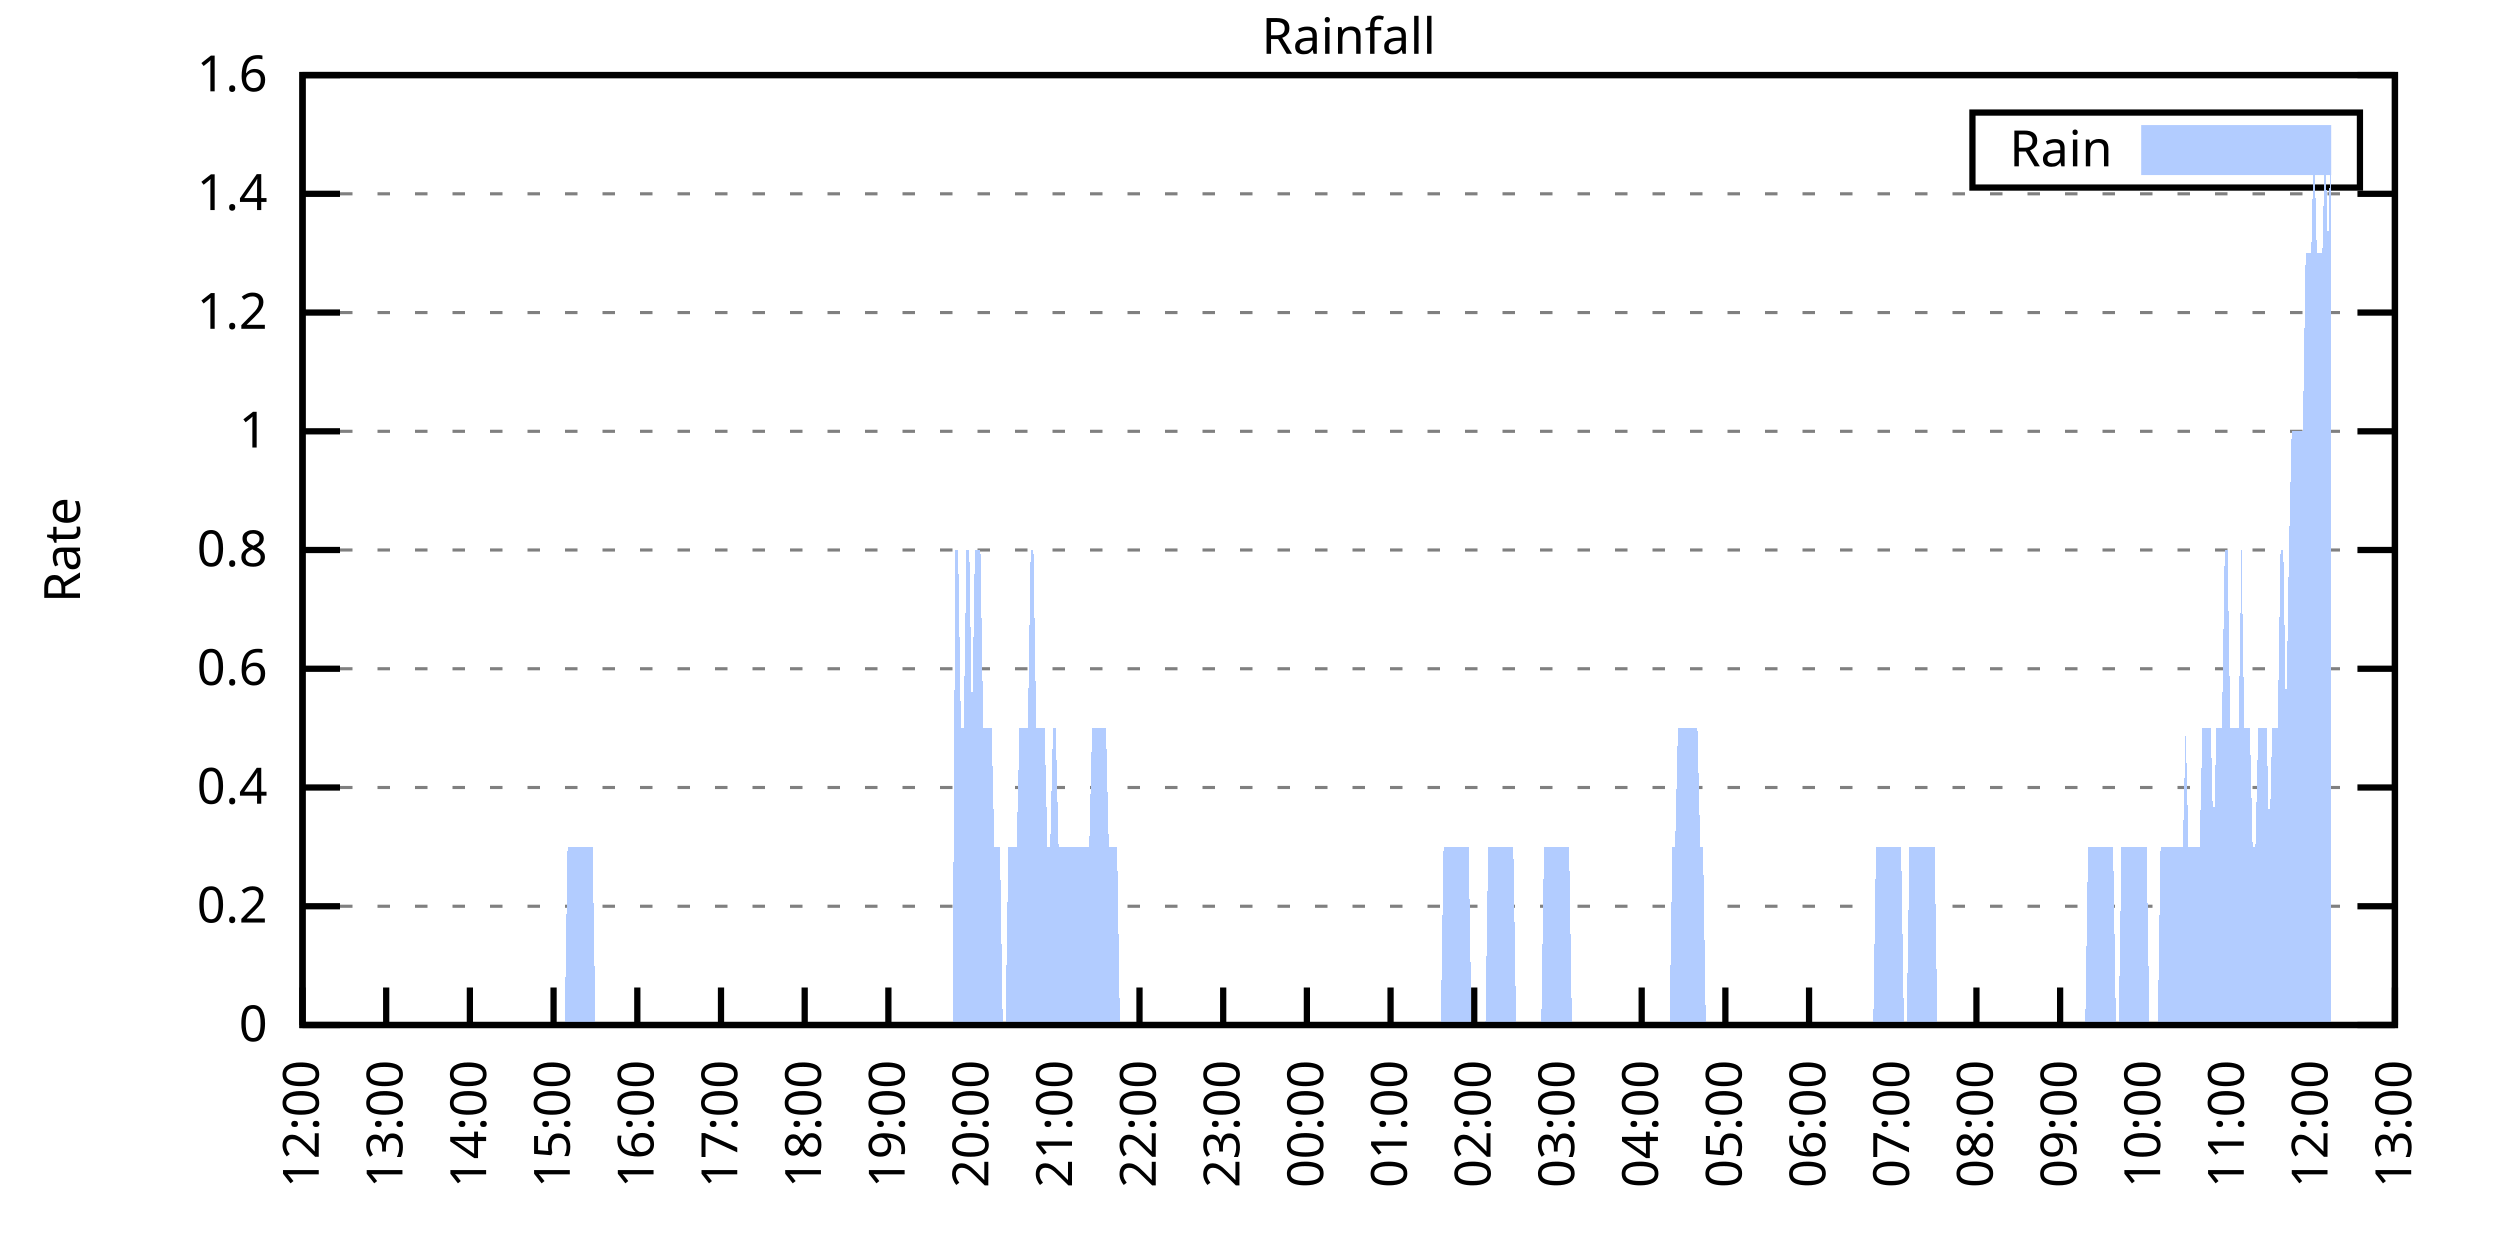
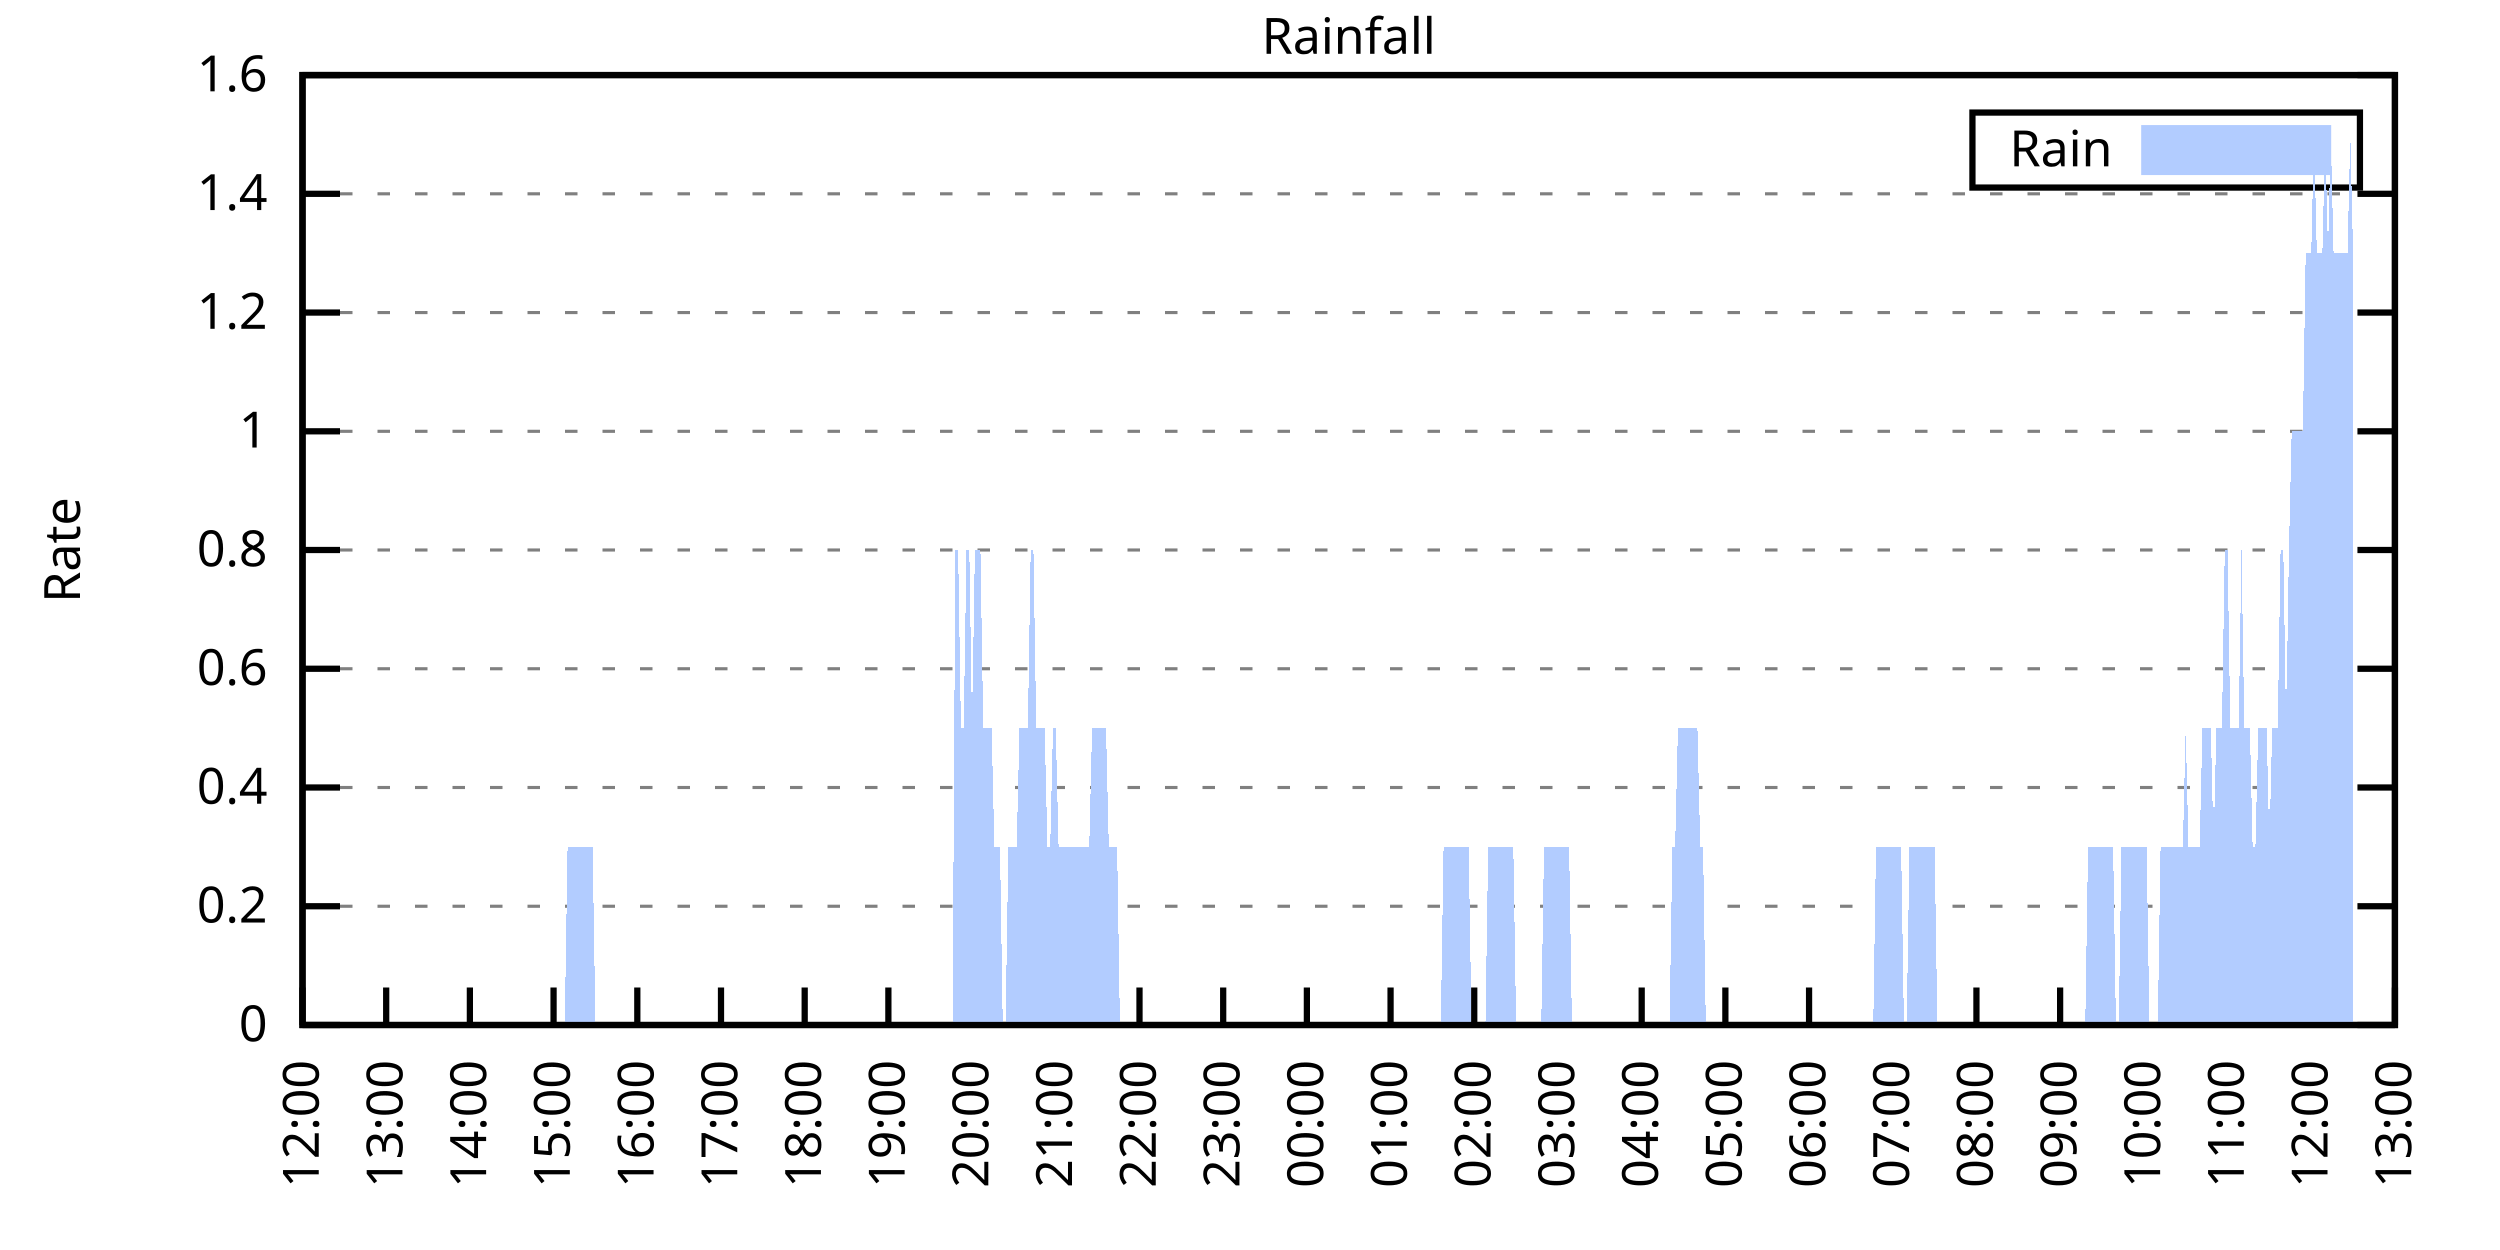
<svg xmlns="http://www.w3.org/2000/svg" xmlns:xlink="http://www.w3.org/1999/xlink" width="400" height="200" viewBox="0 0 400 200">
  <g id="gnuplot_canvas">
    <rect x="0" y="0" width="400" height="200" fill="none" />
    <defs>
      <circle id="gpDot" r="0.5" stroke-width="0.5" stroke="currentColor" />
      <path id="gpPt0" stroke-width="0.333" stroke="currentColor" d="M-1,0 h2 M0,-1 v2" />
      <path id="gpPt1" stroke-width="0.333" stroke="currentColor" d="M-1,-1 L1,1 M1,-1 L-1,1" />
      <path id="gpPt2" stroke-width="0.333" stroke="currentColor" d="M-1,0 L1,0 M0,-1 L0,1 M-1,-1 L1,1 M-1,1 L1,-1" />
      <rect id="gpPt3" stroke-width="0.333" stroke="currentColor" x="-1" y="-1" width="2" height="2" />
      <rect id="gpPt4" stroke-width="0.333" stroke="currentColor" fill="currentColor" x="-1" y="-1" width="2" height="2" />
      <circle id="gpPt5" stroke-width="0.333" stroke="currentColor" cx="0" cy="0" r="1" />
      <use xlink:href="#gpPt5" id="gpPt6" fill="currentColor" stroke="none" />
      <path id="gpPt7" stroke-width="0.333" stroke="currentColor" d="M0,-1.33 L-1.33,0.67 L1.33,0.67 z" />
      <use xlink:href="#gpPt7" id="gpPt8" fill="currentColor" stroke="none" />
      <use xlink:href="#gpPt7" id="gpPt9" stroke="currentColor" transform="rotate(180)" />
      <use xlink:href="#gpPt9" id="gpPt10" fill="currentColor" stroke="none" />
      <use xlink:href="#gpPt3" id="gpPt11" stroke="currentColor" transform="rotate(45)" />
      <use xlink:href="#gpPt11" id="gpPt12" fill="currentColor" stroke="none" />
      <path id="gpPt13" stroke-width="0.333" stroke="currentColor" d="M0,1.330 L1.265,0.411 L0.782,-1.067 L-0.782,-1.076 L-1.265,0.411 z" />
      <use xlink:href="#gpPt13" id="gpPt14" fill="currentColor" stroke="none" />
      <filter id="textbox" filterUnits="objectBoundingBox" x="0" y="0" height="1" width="1">
        <feFlood flood-color="white" flood-opacity="1" result="bgnd" />
        <feComposite in="SourceGraphic" in2="bgnd" operator="atop" />
      </filter>
      <filter id="greybox" filterUnits="objectBoundingBox" x="0" y="0" height="1" width="1">
        <feFlood flood-color="lightgrey" flood-opacity="1" result="grey" />
        <feComposite in="SourceGraphic" in2="grey" operator="atop" />
      </filter>
    </defs>
    <g fill="none" color="white" stroke="currentColor" stroke-width="1.00" stroke-linecap="butt" stroke-linejoin="miter">
</g>
    <g fill="none" color="black" stroke="currentColor" stroke-width="1.00" stroke-linecap="butt" stroke-linejoin="miter">
      <g stroke="none" shape-rendering="crispEdges">
        <polygon fill="rgb(255, 255, 255)" points="48.40,164.00 383.18,164.00 383.18,12.02 48.40,12.02 " />
      </g>
    </g>
    <g fill="none" color="black" stroke="currentColor" stroke-width="1.00" stroke-linecap="butt" stroke-linejoin="miter">
</g>
    <g fill="none" color="black" stroke="black" stroke-width="0.50" stroke-linecap="butt" stroke-linejoin="miter">
</g>
    <g fill="none" color="gray" stroke="currentColor" stroke-width="0.50" stroke-linecap="butt" stroke-linejoin="miter">
      <path stroke="gray" stroke-dasharray="2,4" class="gridline" d="M48.40,164.00 L383.19,164.00  " />
    </g>
    <g fill="none" color="gray" stroke="gray" stroke-width="1.00" stroke-linecap="butt" stroke-linejoin="miter">
</g>
    <g fill="none" color="black" stroke="currentColor" stroke-width="1.00" stroke-linecap="butt" stroke-linejoin="miter">
      <path stroke="black" d="M48.40,164.00 L54.40,164.00 M383.19,164.00 L377.19,164.00  " />
      <g transform="translate(42.80,166.60)" stroke="none" fill="black" font-family="Sans" font-size="8.00" text-anchor="end">
        <text>
          <tspan font-family="Sans"> 0</tspan>
        </text>
      </g>
    </g>
    <g fill="none" color="black" stroke="currentColor" stroke-width="1.00" stroke-linecap="butt" stroke-linejoin="miter">
</g>
    <g fill="none" color="black" stroke="black" stroke-width="0.50" stroke-linecap="butt" stroke-linejoin="miter">
</g>
    <g fill="none" color="gray" stroke="currentColor" stroke-width="0.50" stroke-linecap="butt" stroke-linejoin="miter">
      <path stroke="gray" stroke-dasharray="2,4" class="gridline" d="M48.40,145.00 L383.19,145.00  " />
    </g>
    <g fill="none" color="gray" stroke="gray" stroke-width="1.00" stroke-linecap="butt" stroke-linejoin="miter">
</g>
    <g fill="none" color="black" stroke="currentColor" stroke-width="1.00" stroke-linecap="butt" stroke-linejoin="miter">
      <path stroke="black" d="M48.40,145.00 L54.40,145.00 M383.19,145.00 L377.19,145.00  " />
      <g transform="translate(42.80,147.60)" stroke="none" fill="black" font-family="Sans" font-size="8.00" text-anchor="end">
        <text>
          <tspan font-family="Sans"> 0.2</tspan>
        </text>
      </g>
    </g>
    <g fill="none" color="black" stroke="currentColor" stroke-width="1.00" stroke-linecap="butt" stroke-linejoin="miter">
</g>
    <g fill="none" color="black" stroke="black" stroke-width="0.50" stroke-linecap="butt" stroke-linejoin="miter">
</g>
    <g fill="none" color="gray" stroke="currentColor" stroke-width="0.50" stroke-linecap="butt" stroke-linejoin="miter">
      <path stroke="gray" stroke-dasharray="2,4" class="gridline" d="M48.40,126.00 L383.19,126.00  " />
    </g>
    <g fill="none" color="gray" stroke="gray" stroke-width="1.00" stroke-linecap="butt" stroke-linejoin="miter">
</g>
    <g fill="none" color="black" stroke="currentColor" stroke-width="1.00" stroke-linecap="butt" stroke-linejoin="miter">
      <path stroke="black" d="M48.40,126.00 L54.40,126.00 M383.19,126.00 L377.19,126.00  " />
      <g transform="translate(42.80,128.60)" stroke="none" fill="black" font-family="Sans" font-size="8.00" text-anchor="end">
        <text>
          <tspan font-family="Sans"> 0.4</tspan>
        </text>
      </g>
    </g>
    <g fill="none" color="black" stroke="currentColor" stroke-width="1.00" stroke-linecap="butt" stroke-linejoin="miter">
</g>
    <g fill="none" color="black" stroke="black" stroke-width="0.50" stroke-linecap="butt" stroke-linejoin="miter">
</g>
    <g fill="none" color="gray" stroke="currentColor" stroke-width="0.50" stroke-linecap="butt" stroke-linejoin="miter">
      <path stroke="gray" stroke-dasharray="2,4" class="gridline" d="M48.40,107.00 L383.19,107.00  " />
    </g>
    <g fill="none" color="gray" stroke="gray" stroke-width="1.00" stroke-linecap="butt" stroke-linejoin="miter">
</g>
    <g fill="none" color="black" stroke="currentColor" stroke-width="1.00" stroke-linecap="butt" stroke-linejoin="miter">
      <path stroke="black" d="M48.40,107.00 L54.40,107.00 M383.19,107.00 L377.19,107.00  " />
      <g transform="translate(42.80,109.60)" stroke="none" fill="black" font-family="Sans" font-size="8.00" text-anchor="end">
        <text>
          <tspan font-family="Sans"> 0.6</tspan>
        </text>
      </g>
    </g>
    <g fill="none" color="black" stroke="currentColor" stroke-width="1.00" stroke-linecap="butt" stroke-linejoin="miter">
</g>
    <g fill="none" color="black" stroke="black" stroke-width="0.50" stroke-linecap="butt" stroke-linejoin="miter">
</g>
    <g fill="none" color="gray" stroke="currentColor" stroke-width="0.50" stroke-linecap="butt" stroke-linejoin="miter">
      <path stroke="gray" stroke-dasharray="2,4" class="gridline" d="M48.40,88.00 L383.19,88.00  " />
    </g>
    <g fill="none" color="gray" stroke="gray" stroke-width="1.00" stroke-linecap="butt" stroke-linejoin="miter">
</g>
    <g fill="none" color="black" stroke="currentColor" stroke-width="1.00" stroke-linecap="butt" stroke-linejoin="miter">
      <path stroke="black" d="M48.40,88.00 L54.40,88.00 M383.19,88.00 L377.19,88.00  " />
      <g transform="translate(42.80,90.60)" stroke="none" fill="black" font-family="Sans" font-size="8.00" text-anchor="end">
        <text>
          <tspan font-family="Sans"> 0.8</tspan>
        </text>
      </g>
    </g>
    <g fill="none" color="black" stroke="currentColor" stroke-width="1.00" stroke-linecap="butt" stroke-linejoin="miter">
</g>
    <g fill="none" color="black" stroke="black" stroke-width="0.50" stroke-linecap="butt" stroke-linejoin="miter">
</g>
    <g fill="none" color="gray" stroke="currentColor" stroke-width="0.50" stroke-linecap="butt" stroke-linejoin="miter">
      <path stroke="gray" stroke-dasharray="2,4" class="gridline" d="M48.40,69.01 L383.19,69.01  " />
    </g>
    <g fill="none" color="gray" stroke="gray" stroke-width="1.00" stroke-linecap="butt" stroke-linejoin="miter">
</g>
    <g fill="none" color="black" stroke="currentColor" stroke-width="1.00" stroke-linecap="butt" stroke-linejoin="miter">
      <path stroke="black" d="M48.40,69.01 L54.40,69.01 M383.19,69.01 L377.19,69.01  " />
      <g transform="translate(42.80,71.61)" stroke="none" fill="black" font-family="Sans" font-size="8.00" text-anchor="end">
        <text>
          <tspan font-family="Sans"> 1</tspan>
        </text>
      </g>
    </g>
    <g fill="none" color="black" stroke="currentColor" stroke-width="1.00" stroke-linecap="butt" stroke-linejoin="miter">
</g>
    <g fill="none" color="black" stroke="black" stroke-width="0.50" stroke-linecap="butt" stroke-linejoin="miter">
</g>
    <g fill="none" color="gray" stroke="currentColor" stroke-width="0.50" stroke-linecap="butt" stroke-linejoin="miter">
      <path stroke="gray" stroke-dasharray="2,4" class="gridline" d="M48.40,50.01 L383.19,50.01  " />
    </g>
    <g fill="none" color="gray" stroke="gray" stroke-width="1.00" stroke-linecap="butt" stroke-linejoin="miter">
</g>
    <g fill="none" color="black" stroke="currentColor" stroke-width="1.00" stroke-linecap="butt" stroke-linejoin="miter">
      <path stroke="black" d="M48.40,50.01 L54.40,50.01 M383.19,50.01 L377.19,50.01  " />
      <g transform="translate(42.80,52.61)" stroke="none" fill="black" font-family="Sans" font-size="8.00" text-anchor="end">
        <text>
          <tspan font-family="Sans"> 1.2</tspan>
        </text>
      </g>
    </g>
    <g fill="none" color="black" stroke="currentColor" stroke-width="1.00" stroke-linecap="butt" stroke-linejoin="miter">
</g>
    <g fill="none" color="black" stroke="black" stroke-width="0.50" stroke-linecap="butt" stroke-linejoin="miter">
</g>
    <g fill="none" color="gray" stroke="currentColor" stroke-width="0.50" stroke-linecap="butt" stroke-linejoin="miter">
      <path stroke="gray" stroke-dasharray="2,4" class="gridline" d="M48.40,31.01 L383.19,31.01  " />
    </g>
    <g fill="none" color="gray" stroke="gray" stroke-width="1.00" stroke-linecap="butt" stroke-linejoin="miter">
</g>
    <g fill="none" color="black" stroke="currentColor" stroke-width="1.00" stroke-linecap="butt" stroke-linejoin="miter">
      <path stroke="black" d="M48.40,31.01 L54.40,31.01 M383.19,31.01 L377.19,31.01  " />
      <g transform="translate(42.80,33.61)" stroke="none" fill="black" font-family="Sans" font-size="8.00" text-anchor="end">
        <text>
          <tspan font-family="Sans"> 1.4</tspan>
        </text>
      </g>
    </g>
    <g fill="none" color="black" stroke="currentColor" stroke-width="1.00" stroke-linecap="butt" stroke-linejoin="miter">
</g>
    <g fill="none" color="black" stroke="black" stroke-width="0.50" stroke-linecap="butt" stroke-linejoin="miter">
</g>
    <g fill="none" color="gray" stroke="currentColor" stroke-width="0.50" stroke-linecap="butt" stroke-linejoin="miter">
      <path stroke="gray" stroke-dasharray="2,4" class="gridline" d="M48.40,12.01 L383.19,12.01  " />
    </g>
    <g fill="none" color="gray" stroke="gray" stroke-width="1.00" stroke-linecap="butt" stroke-linejoin="miter">
</g>
    <g fill="none" color="black" stroke="currentColor" stroke-width="1.00" stroke-linecap="butt" stroke-linejoin="miter">
      <path stroke="black" d="M48.40,12.01 L54.40,12.01 M383.19,12.01 L377.19,12.01  " />
      <g transform="translate(42.80,14.61)" stroke="none" fill="black" font-family="Sans" font-size="8.00" text-anchor="end">
        <text>
          <tspan font-family="Sans"> 1.6</tspan>
        </text>
      </g>
    </g>
    <g fill="none" color="black" stroke="currentColor" stroke-width="1.00" stroke-linecap="butt" stroke-linejoin="miter">
      <path stroke="black" d="M48.40,164.00 L48.40,158.00  " />
      <g transform="translate(51.00,169.60) rotate(270.00)" stroke="none" fill="black" font-family="Sans" font-size="8.00" text-anchor="end">
        <text>
          <tspan font-family="Sans">12:00</tspan>
        </text>
      </g>
    </g>
    <g fill="none" color="black" stroke="currentColor" stroke-width="1.00" stroke-linecap="butt" stroke-linejoin="miter">
      <path stroke="black" d="M61.79,164.00 L61.79,158.00  " />
      <g transform="translate(64.39,169.60) rotate(270.00)" stroke="none" fill="black" font-family="Sans" font-size="8.00" text-anchor="end">
        <text>
          <tspan font-family="Sans">13:00</tspan>
        </text>
      </g>
    </g>
    <g fill="none" color="black" stroke="currentColor" stroke-width="1.00" stroke-linecap="butt" stroke-linejoin="miter">
      <path stroke="black" d="M75.18,164.00 L75.18,158.00  " />
      <g transform="translate(77.78,169.60) rotate(270.00)" stroke="none" fill="black" font-family="Sans" font-size="8.00" text-anchor="end">
        <text>
          <tspan font-family="Sans">14:00</tspan>
        </text>
      </g>
    </g>
    <g fill="none" color="black" stroke="currentColor" stroke-width="1.00" stroke-linecap="butt" stroke-linejoin="miter">
      <path stroke="black" d="M88.57,164.00 L88.57,158.00  " />
      <g transform="translate(91.17,169.60) rotate(270.00)" stroke="none" fill="black" font-family="Sans" font-size="8.00" text-anchor="end">
        <text>
          <tspan font-family="Sans">15:00</tspan>
        </text>
      </g>
    </g>
    <g fill="none" color="black" stroke="currentColor" stroke-width="1.00" stroke-linecap="butt" stroke-linejoin="miter">
      <path stroke="black" d="M101.97,164.00 L101.97,158.00  " />
      <g transform="translate(104.57,169.60) rotate(270.00)" stroke="none" fill="black" font-family="Sans" font-size="8.00" text-anchor="end">
        <text>
          <tspan font-family="Sans">16:00</tspan>
        </text>
      </g>
    </g>
    <g fill="none" color="black" stroke="currentColor" stroke-width="1.00" stroke-linecap="butt" stroke-linejoin="miter">
      <path stroke="black" d="M115.36,164.00 L115.36,158.00  " />
      <g transform="translate(117.96,169.60) rotate(270.00)" stroke="none" fill="black" font-family="Sans" font-size="8.00" text-anchor="end">
        <text>
          <tspan font-family="Sans">17:00</tspan>
        </text>
      </g>
    </g>
    <g fill="none" color="black" stroke="currentColor" stroke-width="1.00" stroke-linecap="butt" stroke-linejoin="miter">
      <path stroke="black" d="M128.75,164.00 L128.75,158.00  " />
      <g transform="translate(131.35,169.60) rotate(270.00)" stroke="none" fill="black" font-family="Sans" font-size="8.00" text-anchor="end">
        <text>
          <tspan font-family="Sans">18:00</tspan>
        </text>
      </g>
    </g>
    <g fill="none" color="black" stroke="currentColor" stroke-width="1.00" stroke-linecap="butt" stroke-linejoin="miter">
      <path stroke="black" d="M142.14,164.00 L142.14,158.00  " />
      <g transform="translate(144.74,169.60) rotate(270.00)" stroke="none" fill="black" font-family="Sans" font-size="8.00" text-anchor="end">
        <text>
          <tspan font-family="Sans">19:00</tspan>
        </text>
      </g>
    </g>
    <g fill="none" color="black" stroke="currentColor" stroke-width="1.00" stroke-linecap="butt" stroke-linejoin="miter">
      <path stroke="black" d="M155.53,164.00 L155.53,158.00  " />
      <g transform="translate(158.13,169.60) rotate(270.00)" stroke="none" fill="black" font-family="Sans" font-size="8.00" text-anchor="end">
        <text>
          <tspan font-family="Sans">20:00</tspan>
        </text>
      </g>
    </g>
    <g fill="none" color="black" stroke="currentColor" stroke-width="1.00" stroke-linecap="butt" stroke-linejoin="miter">
      <path stroke="black" d="M168.92,164.00 L168.92,158.00  " />
      <g transform="translate(171.52,169.60) rotate(270.00)" stroke="none" fill="black" font-family="Sans" font-size="8.00" text-anchor="end">
        <text>
          <tspan font-family="Sans">21:00</tspan>
        </text>
      </g>
    </g>
    <g fill="none" color="black" stroke="currentColor" stroke-width="1.00" stroke-linecap="butt" stroke-linejoin="miter">
      <path stroke="black" d="M182.32,164.00 L182.32,158.00  " />
      <g transform="translate(184.92,169.60) rotate(270.00)" stroke="none" fill="black" font-family="Sans" font-size="8.00" text-anchor="end">
        <text>
          <tspan font-family="Sans">22:00</tspan>
        </text>
      </g>
    </g>
    <g fill="none" color="black" stroke="currentColor" stroke-width="1.00" stroke-linecap="butt" stroke-linejoin="miter">
      <path stroke="black" d="M195.71,164.00 L195.71,158.00  " />
      <g transform="translate(198.31,169.60) rotate(270.00)" stroke="none" fill="black" font-family="Sans" font-size="8.00" text-anchor="end">
        <text>
          <tspan font-family="Sans">23:00</tspan>
        </text>
      </g>
    </g>
    <g fill="none" color="black" stroke="currentColor" stroke-width="1.00" stroke-linecap="butt" stroke-linejoin="miter">
      <path stroke="black" d="M209.10,164.00 L209.10,158.00  " />
      <g transform="translate(211.70,169.60) rotate(270.00)" stroke="none" fill="black" font-family="Sans" font-size="8.00" text-anchor="end">
        <text>
          <tspan font-family="Sans">00:00</tspan>
        </text>
      </g>
    </g>
    <g fill="none" color="black" stroke="currentColor" stroke-width="1.00" stroke-linecap="butt" stroke-linejoin="miter">
      <path stroke="black" d="M222.49,164.00 L222.49,158.00  " />
      <g transform="translate(225.09,169.60) rotate(270.00)" stroke="none" fill="black" font-family="Sans" font-size="8.00" text-anchor="end">
        <text>
          <tspan font-family="Sans">01:00</tspan>
        </text>
      </g>
    </g>
    <g fill="none" color="black" stroke="currentColor" stroke-width="1.00" stroke-linecap="butt" stroke-linejoin="miter">
      <path stroke="black" d="M235.88,164.00 L235.88,158.00  " />
      <g transform="translate(238.48,169.60) rotate(270.00)" stroke="none" fill="black" font-family="Sans" font-size="8.00" text-anchor="end">
        <text>
          <tspan font-family="Sans">02:00</tspan>
        </text>
      </g>
    </g>
    <g fill="none" color="black" stroke="currentColor" stroke-width="1.00" stroke-linecap="butt" stroke-linejoin="miter">
      <path stroke="black" d="M249.27,164.00 L249.27,158.00  " />
      <g transform="translate(251.87,169.60) rotate(270.00)" stroke="none" fill="black" font-family="Sans" font-size="8.00" text-anchor="end">
        <text>
          <tspan font-family="Sans">03:00</tspan>
        </text>
      </g>
    </g>
    <g fill="none" color="black" stroke="currentColor" stroke-width="1.00" stroke-linecap="butt" stroke-linejoin="miter">
      <path stroke="black" d="M262.67,164.00 L262.67,158.00  " />
      <g transform="translate(265.27,169.60) rotate(270.00)" stroke="none" fill="black" font-family="Sans" font-size="8.00" text-anchor="end">
        <text>
          <tspan font-family="Sans">04:00</tspan>
        </text>
      </g>
    </g>
    <g fill="none" color="black" stroke="currentColor" stroke-width="1.00" stroke-linecap="butt" stroke-linejoin="miter">
      <path stroke="black" d="M276.06,164.00 L276.06,158.00  " />
      <g transform="translate(278.66,169.60) rotate(270.00)" stroke="none" fill="black" font-family="Sans" font-size="8.00" text-anchor="end">
        <text>
          <tspan font-family="Sans">05:00</tspan>
        </text>
      </g>
    </g>
    <g fill="none" color="black" stroke="currentColor" stroke-width="1.00" stroke-linecap="butt" stroke-linejoin="miter">
      <path stroke="black" d="M289.45,164.00 L289.45,158.00  " />
      <g transform="translate(292.05,169.60) rotate(270.00)" stroke="none" fill="black" font-family="Sans" font-size="8.00" text-anchor="end">
        <text>
          <tspan font-family="Sans">06:00</tspan>
        </text>
      </g>
    </g>
    <g fill="none" color="black" stroke="currentColor" stroke-width="1.00" stroke-linecap="butt" stroke-linejoin="miter">
      <path stroke="black" d="M302.84,164.00 L302.84,158.00  " />
      <g transform="translate(305.44,169.60) rotate(270.00)" stroke="none" fill="black" font-family="Sans" font-size="8.00" text-anchor="end">
        <text>
          <tspan font-family="Sans">07:00</tspan>
        </text>
      </g>
    </g>
    <g fill="none" color="black" stroke="currentColor" stroke-width="1.00" stroke-linecap="butt" stroke-linejoin="miter">
      <path stroke="black" d="M316.23,164.00 L316.23,158.00  " />
      <g transform="translate(318.83,169.60) rotate(270.00)" stroke="none" fill="black" font-family="Sans" font-size="8.00" text-anchor="end">
        <text>
          <tspan font-family="Sans">08:00</tspan>
        </text>
      </g>
    </g>
    <g fill="none" color="black" stroke="currentColor" stroke-width="1.00" stroke-linecap="butt" stroke-linejoin="miter">
      <path stroke="black" d="M329.62,164.00 L329.62,158.00  " />
      <g transform="translate(332.22,169.60) rotate(270.00)" stroke="none" fill="black" font-family="Sans" font-size="8.00" text-anchor="end">
        <text>
          <tspan font-family="Sans">09:00</tspan>
        </text>
      </g>
    </g>
    <g fill="none" color="black" stroke="currentColor" stroke-width="1.00" stroke-linecap="butt" stroke-linejoin="miter">
      <path stroke="black" d="M343.02,164.00 L343.02,158.00  " />
      <g transform="translate(345.62,169.60) rotate(270.00)" stroke="none" fill="black" font-family="Sans" font-size="8.00" text-anchor="end">
        <text>
          <tspan font-family="Sans">10:00</tspan>
        </text>
      </g>
    </g>
    <g fill="none" color="black" stroke="currentColor" stroke-width="1.00" stroke-linecap="butt" stroke-linejoin="miter">
      <path stroke="black" d="M356.41,164.00 L356.41,158.00  " />
      <g transform="translate(359.01,169.60) rotate(270.00)" stroke="none" fill="black" font-family="Sans" font-size="8.00" text-anchor="end">
        <text>
          <tspan font-family="Sans">11:00</tspan>
        </text>
      </g>
    </g>
    <g fill="none" color="black" stroke="currentColor" stroke-width="1.00" stroke-linecap="butt" stroke-linejoin="miter">
      <path stroke="black" d="M369.80,164.00 L369.80,158.00  " />
      <g transform="translate(372.40,169.60) rotate(270.00)" stroke="none" fill="black" font-family="Sans" font-size="8.00" text-anchor="end">
        <text>
          <tspan font-family="Sans">12:00</tspan>
        </text>
      </g>
    </g>
    <g fill="none" color="black" stroke="currentColor" stroke-width="1.00" stroke-linecap="butt" stroke-linejoin="miter">
      <path stroke="black" d="M383.19,164.00 L383.19,158.00  " />
      <g transform="translate(385.79,169.60) rotate(270.00)" stroke="none" fill="black" font-family="Sans" font-size="8.00" text-anchor="end">
        <text>
          <tspan font-family="Sans">13:00</tspan>
        </text>
      </g>
    </g>
    <g fill="none" color="black" stroke="currentColor" stroke-width="1.00" stroke-linecap="butt" stroke-linejoin="miter">
</g>
    <g fill="none" color="black" stroke="currentColor" stroke-width="1.00" stroke-linecap="butt" stroke-linejoin="miter">
      <path stroke="black" d="M48.40,12.01 L48.40,164.00 L383.19,164.00 L383.19,12.01 L48.40,12.01 Z  " />
    </g>
    <g fill="none" color="black" stroke="currentColor" stroke-width="1.00" stroke-linecap="butt" stroke-linejoin="miter">
</g>
    <g fill="none" color="black" stroke="currentColor" stroke-width="1.00" stroke-linecap="butt" stroke-linejoin="miter">
      <path stroke="black" d="M315.59,30.01 L315.59,18.01 L377.59,18.01 L377.59,30.01 L315.59,30.01 Z  " />
    </g>
    <g id="Rainfall_plot_1">
      <g fill="none" color="white" stroke="black" stroke-width="2.00" stroke-linecap="butt" stroke-linejoin="miter">
</g>
      <g fill="none" color="black" stroke="currentColor" stroke-width="2.00" stroke-linecap="butt" stroke-linejoin="miter">
        <g transform="translate(337.99,26.61)" stroke="none" fill="black" font-family="Sans" font-size="8.00" text-anchor="end">
          <text>
            <tspan font-family="Sans">Rain</tspan>
          </text>
        </g>
      </g>
      <g fill="none" color="black" stroke="currentColor" stroke-width="2.00" stroke-linecap="butt" stroke-linejoin="miter">
        <g stroke="none" shape-rendering="crispEdges">
          <polygon fill="rgb(178, 204, 255)" points="343.59,27.01 371.99,27.01 371.99,21.01 343.59,21.01 " />
        </g>
        <path stroke="rgb(178, 204, 255)" d="M343.59,27.01 L371.99,27.01 L371.99,21.01 L343.59,21.01 L343.59,27.01 Z  " />
      </g>
      <g fill="none" color="black" stroke="currentColor" stroke-width="2.00" stroke-linecap="butt" stroke-linejoin="miter">
        <g stroke="none" shape-rendering="crispEdges">
-           <polygon fill="rgb(178, 204, 255)" points="51.97,164.00 52.42,164.00 52.86,164.00 53.31,164.00 53.76,164.00 54.20,164.00 54.65,164.00 55.10,164.00 55.54,164.00 55.99,164.00 56.43,164.00 56.88,164.00 57.33,164.00 57.77,164.00 58.22,164.00 58.67,164.00 59.11,164.00 59.56,164.00 60.01,164.00 60.45,164.00 60.90,164.00 61.35,164.00 61.79,164.00 62.24,164.00 62.68,164.00 63.13,164.00 63.58,164.00 64.02,164.00 64.47,164.00 64.92,164.00 65.36,164.00 65.81,164.00 66.26,164.00 66.70,164.00 67.15,164.00 67.59,164.00 68.04,164.00 68.49,164.00 68.93,164.00 69.38,164.00 69.83,164.00 70.27,164.00 70.72,164.00 71.17,164.00 71.61,164.00 72.06,164.00 72.50,164.00 72.95,164.00 73.40,164.00 73.84,164.00 74.29,164.00 74.74,164.00 75.18,164.00 75.63,164.00 76.08,164.00 76.52,164.00 76.97,164.00 77.42,164.00 77.86,164.00 78.31,164.00 78.75,164.00 79.20,164.00 79.65,164.00 80.09,164.00 80.54,164.00 80.99,164.00 81.43,164.00 81.88,164.00 82.33,164.00 82.77,164.00 83.22,164.00 83.66,164.00 84.11,164.00 84.56,164.00 85.00,164.00 85.45,164.00 85.90,164.00 86.34,164.00 86.79,164.00 87.24,164.00 87.68,164.00 88.13,164.00 88.57,164.00 89.02,164.00 89.47,164.00 89.91,164.00 90.36,164.00 90.81,135.50 91.25,135.50 91.70,135.50 92.15,135.50 92.59,135.50 93.04,135.50 93.49,135.50 93.93,135.50 94.38,135.50 94.82,135.50 95.27,164.00 95.72,164.00 96.16,164.00 96.61,164.00 97.06,164.00 97.50,164.00 97.95,164.00 98.40,164.00 98.84,164.00 99.29,164.00 99.73,164.00 100.18,164.00 100.63,164.00 101.07,164.00 101.52,164.00 101.97,164.00 102.41,164.00 102.86,164.00 103.31,164.00 103.75,164.00 104.20,164.00 104.64,164.00 105.09,164.00 105.54,164.00 105.98,164.00 106.43,164.00 106.88,164.00 107.32,164.00 107.77,164.00 108.22,164.00 108.66,164.00 109.11,164.00 109.55,164.00 110.00,164.00 110.45,164.00 110.89,164.00 111.34,164.00 111.79,164.00 112.23,164.00 112.68,164.00 113.13,164.00 113.57,164.00 114.02,164.00 114.47,164.00 147.72,164.00 148.39,164.00 148.84,164.00 149.06,164.00 149.28,164.00 149.73,164.00 150.18,164.00 150.62,164.00 151.07,164.00 151.52,164.00 151.96,164.00 152.41,164.00 152.85,88.00 153.30,88.00 153.75,116.50 154.19,116.50 154.64,88.00 155.09,88.00 155.53,116.50 155.98,88.00 156.43,88.00 156.87,88.00 157.32,116.50 157.76,116.50 158.21,116.50 158.66,116.50 159.10,135.50 159.55,135.50 160.00,135.50 160.44,164.00 160.89,164.00 161.34,135.50 161.78,135.50 162.23,135.50 162.67,135.50 163.12,116.50 163.57,116.50 164.01,116.50 164.46,116.50 164.91,88.00 165.35,88.00 165.80,116.50 166.25,116.50 166.69,116.50 167.14,116.50 167.59,135.50 168.03,135.50 168.48,116.50 168.92,116.50 169.37,135.50 169.82,135.50 170.26,135.50 170.71,135.50 171.16,135.50 171.60,135.50 172.05,135.50 172.50,135.50 172.94,135.50 173.39,135.50 173.83,135.50 174.28,135.50 174.73,116.50 175.17,116.50 175.62,116.50 176.07,116.50 176.51,116.50 176.96,116.50 177.41,135.50 177.85,135.50 178.30,135.50 178.74,135.50 179.19,164.00 179.64,164.00 180.08,164.00 180.53,164.00 180.98,164.00 181.42,164.00 181.87,164.00 182.32,164.00 182.76,164.00 183.21,164.00 183.66,164.00 184.10,164.00 184.55,164.00 184.99,164.00 185.44,164.00 185.89,164.00 186.33,164.00 186.78,164.00 187.23,164.00 187.67,164.00 188.12,164.00 188.57,164.00 189.01,164.00 189.46,164.00 189.90,164.00 190.35,164.00 190.80,164.00 191.24,164.00 191.69,164.00 192.14,164.00 192.58,164.00 193.03,164.00 193.48,164.00 193.92,164.00 194.37,164.00 194.81,164.00 195.26,164.00 195.71,164.00 196.15,164.00 196.60,164.00 197.05,164.00 197.49,164.00 197.94,164.00 198.39,164.00 198.83,164.00 199.28,164.00 199.73,164.00 200.17,164.00 200.62,164.00 201.06,164.00 201.51,164.00 201.96,164.00 202.40,164.00 202.85,164.00 203.30,164.00 203.74,164.00 204.19,164.00 204.64,164.00 205.08,164.00 205.53,164.00 205.97,164.00 206.42,164.00 206.87,164.00 207.31,164.00 207.76,164.00 208.21,164.00 208.65,164.00 209.10,164.00 209.55,164.00 209.99,164.00 210.44,164.00 210.88,164.00 211.33,164.00 211.78,164.00 212.22,164.00 212.67,164.00 213.12,164.00 213.56,164.00 214.01,164.00 214.46,164.00 214.90,164.00 215.35,164.00 215.80,164.00 216.24,164.00 216.69,164.00 217.13,164.00 217.58,164.00 218.03,164.00 218.47,164.00 218.92,164.00 219.37,164.00 219.81,164.00 220.26,164.00 220.71,164.00 221.15,164.00 221.60,164.00 222.04,164.00 222.49,164.00 222.94,164.00 223.38,164.00 223.83,164.00 224.28,164.00 224.72,164.00 225.17,164.00 225.62,164.00 226.06,164.00 226.51,164.00 226.95,164.00 227.40,164.00 227.85,164.00 228.29,164.00 228.74,164.00 229.19,164.00 229.63,164.00 230.08,164.00 230.53,164.00 230.97,135.50 231.42,135.50 231.86,135.50 232.31,135.50 232.76,135.50 233.20,135.50 233.65,135.50 234.10,135.50 234.54,135.50 234.99,135.50 235.44,164.00 235.88,164.00 236.33,164.00 236.78,164.00 237.22,164.00 237.67,164.00 238.11,135.50 238.56,135.50 239.01,135.50 239.45,135.50 239.90,135.50 240.35,135.50 240.79,135.50 241.24,135.50 241.69,135.50 242.13,135.50 242.58,164.00 243.02,164.00 243.47,164.00 243.92,164.00 244.36,164.00 244.81,164.00 245.26,164.00 245.70,164.00 246.15,164.00 246.60,164.00 247.04,135.50 247.49,135.50 247.93,135.50 248.38,135.50 248.83,135.50 249.27,135.50 249.72,135.50 250.17,135.50 250.61,135.50 251.06,135.50 251.51,164.00 251.95,164.00 252.40,164.00 252.85,164.00 253.29,164.00 253.74,164.00 254.18,164.00 254.63,164.00 255.08,164.00 255.52,164.00 255.97,164.00 256.42,164.00 256.86,164.00 257.31,164.00 257.76,164.00 258.20,164.00 258.65,164.00 259.09,164.00 259.54,164.00 259.99,164.00 260.43,164.00 260.88,164.00 261.33,164.00 261.77,164.00 262.22,164.00 262.67,164.00 263.11,164.00 263.56,164.00 264.00,164.00 264.45,164.00 264.90,164.00 265.34,164.00 265.79,164.00 266.24,164.00 266.68,164.00 267.13,164.00 267.58,135.50 268.02,135.50 268.47,116.50 268.92,116.50 269.36,116.50 269.81,116.50 270.25,116.50 270.70,116.50 271.15,116.50 271.59,116.50 272.04,135.50 272.49,135.50 272.93,164.00 273.38,164.00 273.83,164.00 274.27,164.00 274.72,164.00 275.16,164.00 275.61,164.00 276.06,164.00 276.50,164.00 276.95,164.00 277.40,164.00 277.84,164.00 278.29,164.00 278.74,164.00 279.18,164.00 279.63,164.00 280.07,164.00 280.52,164.00 280.97,164.00 281.41,164.00 281.86,164.00 282.31,164.00 282.75,164.00 283.20,164.00 283.65,164.00 284.09,164.00 284.54,164.00 284.98,164.00 285.43,164.00 285.88,164.00 286.32,164.00 286.77,164.00 287.22,164.00 287.66,164.00 288.11,164.00 288.56,164.00 289.00,164.00 289.45,164.00 289.90,164.00 290.34,164.00 290.79,164.00 291.23,164.00 291.68,164.00 292.13,164.00 292.57,164.00 293.02,164.00 293.47,164.00 293.91,164.00 294.36,164.00 294.81,164.00 295.25,164.00 295.70,164.00 296.14,164.00 296.59,164.00 297.04,164.00 297.48,164.00 297.93,164.00 298.38,164.00 298.82,164.00 299.27,164.00 299.72,164.00 300.16,135.50 300.61,135.50 301.05,135.50 301.50,135.50 301.95,135.50 302.39,135.50 302.84,135.50 303.29,135.50 303.73,135.50 304.18,135.50 304.63,164.00 305.07,164.00 305.52,135.50 305.97,135.50 306.41,135.50 306.86,135.50 307.30,135.50 307.75,135.50 308.20,135.50 308.64,135.50 309.09,135.50 309.54,135.50 309.98,164.00 310.43,164.00 310.88,164.00 311.32,164.00 311.77,164.00 312.21,164.00 312.66,164.00 313.11,164.00 313.55,164.00 314.00,164.00 314.45,164.00 314.89,164.00 315.34,164.00 315.79,164.00 316.23,164.00 316.68,164.00 317.12,164.00 317.57,164.00 318.02,164.00 318.46,164.00 318.91,164.00 319.36,164.00 319.80,164.00 320.25,164.00 320.70,164.00 321.14,164.00 321.59,164.00 322.04,164.00 322.48,164.00 322.93,164.00 323.37,164.00 323.82,164.00 324.27,164.00 324.71,164.00 325.16,164.00 325.61,164.00 326.05,164.00 326.50,164.00 326.95,164.00 327.39,164.00 327.84,164.00 328.28,164.00 328.73,164.00 329.18,164.00 329.62,164.00 330.07,164.00 330.52,164.00 330.96,164.00 331.41,164.00 331.86,164.00 332.30,164.00 332.75,164.00 333.19,164.00 333.64,164.00 334.09,135.50 334.53,135.50 334.98,135.50 335.43,135.50 335.87,135.50 336.32,135.50 336.77,135.50 337.21,135.50 337.66,135.50 338.10,135.50 338.55,164.00 339.00,164.00 339.44,135.50 339.89,135.50 340.34,135.50 340.78,135.50 341.23,135.50 341.68,135.50 342.12,135.50 342.57,135.50 343.02,135.50 343.46,135.50 343.91,164.00 344.35,164.00 344.80,164.00 345.25,164.00 345.69,135.50 346.14,135.50 346.59,135.50 347.03,135.50 347.48,135.50 347.93,135.50 348.37,135.50 348.82,135.50 349.26,135.50 349.71,116.50 350.16,135.50 350.60,135.50 351.05,135.50 351.50,135.50 351.94,135.50 352.39,116.50 352.84,116.50 353.28,116.50 353.73,116.50 354.17,135.50 354.62,116.50 355.07,116.50 355.51,116.50 355.96,88.00 356.41,88.00 356.85,116.50 357.30,116.50 357.75,116.50 358.19,116.50 358.64,88.00 359.09,116.50 359.53,116.50 359.98,116.50 360.42,135.50 360.87,135.50 361.32,116.50 361.76,116.50 362.21,116.50 362.66,116.50 363.10,135.50 363.55,116.50 364.00,116.50 364.44,116.50 364.89,88.00 365.33,88.00 365.78,116.50 366.23,88.00 366.67,69.01 367.12,69.01 367.57,69.01 368.01,69.01 368.46,69.01 368.91,40.51 369.35,40.51 369.80,40.51 370.24,21.51 370.69,40.51 371.14,40.51 371.58,40.51 372.03,21.51 372.48,40.51 372.92,21.51 372.92,164.00 51.97,164.00 " />
+           <polygon fill="rgb(178, 204, 255)" points="55.54,164.00 55.99,164.00 56.43,164.00 56.88,164.00 57.33,164.00 57.77,164.00 58.22,164.00 58.67,164.00 59.11,164.00 59.56,164.00 60.01,164.00 60.45,164.00 60.90,164.00 61.35,164.00 61.79,164.00 62.24,164.00 62.68,164.00 63.13,164.00 63.58,164.00 64.02,164.00 64.47,164.00 64.92,164.00 65.36,164.00 65.81,164.00 66.26,164.00 66.70,164.00 67.15,164.00 67.59,164.00 68.04,164.00 68.49,164.00 68.93,164.00 69.38,164.00 69.83,164.00 70.27,164.00 70.72,164.00 71.17,164.00 71.61,164.00 72.06,164.00 72.50,164.00 72.95,164.00 73.40,164.00 73.84,164.00 74.29,164.00 74.74,164.00 75.18,164.00 75.63,164.00 76.08,164.00 76.52,164.00 76.97,164.00 77.42,164.00 77.86,164.00 78.31,164.00 78.75,164.00 79.20,164.00 79.65,164.00 80.09,164.00 80.54,164.00 80.99,164.00 81.43,164.00 81.88,164.00 82.33,164.00 82.77,164.00 83.22,164.00 83.66,164.00 84.11,164.00 84.56,164.00 85.00,164.00 85.45,164.00 85.90,164.00 86.34,164.00 86.79,164.00 87.24,164.00 87.68,164.00 88.13,164.00 88.57,164.00 89.02,164.00 89.47,164.00 89.91,164.00 90.36,164.00 90.81,135.50 91.25,135.50 91.70,135.50 92.15,135.50 92.59,135.50 93.04,135.50 93.49,135.50 93.93,135.50 94.38,135.50 94.82,135.50 95.27,164.00 95.72,164.00 96.16,164.00 96.61,164.00 97.06,164.00 97.50,164.00 97.95,164.00 98.40,164.00 98.84,164.00 99.29,164.00 99.73,164.00 100.18,164.00 100.63,164.00 101.07,164.00 101.52,164.00 101.97,164.00 102.41,164.00 102.86,164.00 103.31,164.00 103.75,164.00 104.20,164.00 104.64,164.00 105.09,164.00 105.54,164.00 105.98,164.00 106.43,164.00 106.88,164.00 107.32,164.00 107.77,164.00 108.22,164.00 108.66,164.00 109.11,164.00 109.55,164.00 110.00,164.00 110.45,164.00 110.89,164.00 111.34,164.00 111.79,164.00 112.23,164.00 112.68,164.00 113.13,164.00 113.57,164.00 114.02,164.00 114.47,164.00 147.72,164.00 148.39,164.00 148.84,164.00 149.06,164.00 149.28,164.00 149.73,164.00 150.18,164.00 150.62,164.00 151.07,164.00 151.52,164.00 151.96,164.00 152.41,164.00 152.85,88.00 153.30,88.00 153.75,116.50 154.19,116.50 154.64,88.00 155.09,88.00 155.53,116.50 155.98,88.00 156.43,88.00 156.87,88.00 157.32,116.50 157.76,116.50 158.21,116.50 158.66,116.50 159.10,135.50 159.55,135.50 160.00,135.50 160.44,164.00 160.89,164.00 161.34,135.50 161.78,135.50 162.23,135.50 162.67,135.50 163.12,116.50 163.57,116.50 164.01,116.50 164.46,116.50 164.91,88.00 165.35,88.00 165.80,116.50 166.25,116.50 166.69,116.50 167.14,116.50 167.59,135.50 168.03,135.50 168.48,116.50 168.92,116.50 169.37,135.50 169.82,135.50 170.26,135.50 170.71,135.50 171.16,135.50 171.60,135.50 172.05,135.50 172.50,135.50 172.94,135.50 173.39,135.50 173.83,135.50 174.28,135.50 174.73,116.50 175.17,116.50 175.62,116.50 176.07,116.50 176.51,116.50 176.96,116.50 177.41,135.50 177.85,135.50 178.30,135.50 178.74,135.50 179.19,164.00 179.64,164.00 180.08,164.00 180.53,164.00 180.98,164.00 181.42,164.00 181.87,164.00 182.32,164.00 182.76,164.00 183.21,164.00 183.66,164.00 184.10,164.00 184.55,164.00 184.99,164.00 185.44,164.00 185.89,164.00 186.33,164.00 186.78,164.00 187.23,164.00 187.67,164.00 188.12,164.00 188.57,164.00 189.01,164.00 189.46,164.00 189.90,164.00 190.35,164.00 190.80,164.00 191.24,164.00 191.69,164.00 192.14,164.00 192.58,164.00 193.03,164.00 193.48,164.00 193.92,164.00 194.37,164.00 194.81,164.00 195.26,164.00 195.71,164.00 196.15,164.00 196.60,164.00 197.05,164.00 197.49,164.00 197.94,164.00 198.39,164.00 198.83,164.00 199.28,164.00 199.73,164.00 200.17,164.00 200.62,164.00 201.06,164.00 201.51,164.00 201.96,164.00 202.40,164.00 202.85,164.00 203.30,164.00 203.74,164.00 204.19,164.00 204.64,164.00 205.08,164.00 205.53,164.00 205.97,164.00 206.42,164.00 206.87,164.00 207.31,164.00 207.76,164.00 208.21,164.00 208.65,164.00 209.10,164.00 209.55,164.00 209.99,164.00 210.44,164.00 210.88,164.00 211.33,164.00 211.78,164.00 212.22,164.00 212.67,164.00 213.12,164.00 213.56,164.00 214.01,164.00 214.46,164.00 214.90,164.00 215.35,164.00 215.80,164.00 216.24,164.00 216.69,164.00 217.13,164.00 217.58,164.00 218.03,164.00 218.47,164.00 218.92,164.00 219.37,164.00 219.81,164.00 220.26,164.00 220.71,164.00 221.15,164.00 221.60,164.00 222.04,164.00 222.49,164.00 222.94,164.00 223.38,164.00 223.83,164.00 224.28,164.00 224.72,164.00 225.17,164.00 225.62,164.00 226.06,164.00 226.51,164.00 226.95,164.00 227.40,164.00 227.85,164.00 228.29,164.00 228.74,164.00 229.19,164.00 229.63,164.00 230.08,164.00 230.53,164.00 230.97,135.50 231.42,135.50 231.86,135.50 232.31,135.50 232.76,135.50 233.20,135.50 233.65,135.50 234.10,135.50 234.54,135.50 234.99,135.50 235.44,164.00 235.88,164.00 236.33,164.00 236.78,164.00 237.22,164.00 237.67,164.00 238.11,135.50 238.56,135.50 239.01,135.50 239.45,135.50 239.90,135.50 240.35,135.50 240.79,135.50 241.24,135.50 241.69,135.50 242.13,135.50 242.58,164.00 243.02,164.00 243.47,164.00 243.92,164.00 244.36,164.00 244.81,164.00 245.26,164.00 245.70,164.00 246.15,164.00 246.60,164.00 247.04,135.50 247.49,135.50 247.93,135.50 248.38,135.50 248.83,135.50 249.27,135.50 249.72,135.50 250.17,135.50 250.61,135.50 251.06,135.50 251.51,164.00 251.95,164.00 252.40,164.00 252.85,164.00 253.29,164.00 253.74,164.00 254.18,164.00 254.63,164.00 255.08,164.00 255.52,164.00 255.97,164.00 256.42,164.00 256.86,164.00 257.31,164.00 257.76,164.00 258.20,164.00 258.65,164.00 259.09,164.00 259.54,164.00 259.99,164.00 260.43,164.00 260.88,164.00 261.33,164.00 261.77,164.00 262.22,164.00 262.67,164.00 263.11,164.00 263.56,164.00 264.00,164.00 264.45,164.00 264.90,164.00 265.34,164.00 265.79,164.00 266.24,164.00 266.68,164.00 267.13,164.00 267.58,135.50 268.02,135.50 268.47,116.50 268.92,116.50 269.36,116.50 269.81,116.50 270.25,116.50 270.70,116.50 271.15,116.50 271.59,116.50 272.04,135.50 272.49,135.50 272.93,164.00 273.38,164.00 273.83,164.00 274.27,164.00 274.72,164.00 275.16,164.00 275.61,164.00 276.06,164.00 276.50,164.00 276.95,164.00 277.40,164.00 277.84,164.00 278.29,164.00 278.74,164.00 279.18,164.00 279.63,164.00 280.07,164.00 280.52,164.00 280.97,164.00 281.41,164.00 281.86,164.00 282.31,164.00 282.75,164.00 283.20,164.00 283.65,164.00 284.09,164.00 284.54,164.00 284.98,164.00 285.43,164.00 285.88,164.00 286.32,164.00 286.77,164.00 287.22,164.00 287.66,164.00 288.11,164.00 288.56,164.00 289.00,164.00 289.45,164.00 289.90,164.00 290.34,164.00 290.79,164.00 291.23,164.00 291.68,164.00 292.13,164.00 292.57,164.00 293.02,164.00 293.47,164.00 293.91,164.00 294.36,164.00 294.81,164.00 295.25,164.00 295.70,164.00 296.14,164.00 296.59,164.00 297.04,164.00 297.48,164.00 297.93,164.00 298.38,164.00 298.82,164.00 299.27,164.00 299.72,164.00 300.16,135.50 300.61,135.50 301.05,135.50 301.50,135.50 301.95,135.50 302.39,135.50 302.84,135.50 303.29,135.50 303.73,135.50 304.18,135.50 304.63,164.00 305.07,164.00 305.52,135.50 305.97,135.50 306.41,135.50 306.86,135.50 307.30,135.50 307.75,135.50 308.20,135.50 308.64,135.50 309.09,135.50 309.54,135.50 309.98,164.00 310.43,164.00 310.88,164.00 311.32,164.00 311.77,164.00 312.21,164.00 312.66,164.00 313.11,164.00 313.55,164.00 314.00,164.00 314.45,164.00 314.89,164.00 315.34,164.00 315.79,164.00 316.23,164.00 316.68,164.00 317.12,164.00 317.57,164.00 318.02,164.00 318.46,164.00 318.91,164.00 319.36,164.00 319.80,164.00 320.25,164.00 320.70,164.00 321.14,164.00 321.59,164.00 322.04,164.00 322.48,164.00 322.93,164.00 323.37,164.00 323.82,164.00 324.27,164.00 324.71,164.00 325.16,164.00 325.61,164.00 326.05,164.00 326.50,164.00 326.95,164.00 327.39,164.00 327.84,164.00 328.28,164.00 328.73,164.00 329.18,164.00 329.62,164.00 330.07,164.00 330.52,164.00 330.96,164.00 331.41,164.00 331.86,164.00 332.30,164.00 332.75,164.00 333.19,164.00 333.64,164.00 334.09,135.50 334.53,135.50 334.98,135.50 335.43,135.50 335.87,135.50 336.32,135.50 336.77,135.50 337.21,135.50 337.66,135.50 338.10,135.50 338.55,164.00 339.00,164.00 339.44,135.50 339.89,135.50 340.34,135.50 340.78,135.50 341.23,135.50 341.68,135.50 342.12,135.50 342.57,135.50 343.02,135.50 343.46,135.50 343.91,164.00 344.35,164.00 344.80,164.00 345.25,164.00 345.69,135.50 346.14,135.50 346.59,135.50 347.03,135.50 347.48,135.50 347.93,135.50 348.37,135.50 348.82,135.50 349.26,135.50 349.71,116.50 350.16,135.50 350.60,135.50 351.05,135.50 351.50,135.50 351.94,135.50 352.39,116.50 352.84,116.50 353.28,116.50 353.73,116.50 354.17,135.50 354.62,116.50 355.07,116.50 355.51,116.50 355.96,88.00 356.41,88.00 356.85,116.50 357.30,116.50 357.75,116.50 358.19,116.50 358.64,88.00 359.09,116.50 359.53,116.50 359.98,116.50 360.42,135.50 360.87,135.50 361.32,116.50 361.76,116.50 362.21,116.50 362.66,116.50 363.10,135.50 363.55,116.50 364.00,116.50 364.44,116.50 364.89,88.00 365.33,88.00 365.78,116.50 366.23,88.00 366.67,69.01 367.12,69.01 367.57,69.01 368.01,69.01 368.46,69.01 368.91,40.51 369.35,40.51 369.80,40.51 370.24,21.51 370.69,40.51 371.14,40.51 371.58,40.51 372.03,21.51 372.48,40.51 372.92,21.51 373.37,40.51 373.82,40.51 374.26,40.51 374.71,40.51 375.16,40.51 375.60,40.51 376.05,21.51 376.49,40.51 376.49,164.00 55.54,164.00 " />
        </g>
      </g>
    </g>
    <g fill="none" color="black" stroke="currentColor" stroke-width="2.00" stroke-linecap="butt" stroke-linejoin="miter">
</g>
    <g fill="none" color="black" stroke="black" stroke-width="1.00" stroke-linecap="butt" stroke-linejoin="miter">
</g>
    <g fill="none" color="black" stroke="currentColor" stroke-width="1.00" stroke-linecap="butt" stroke-linejoin="miter">
      <path stroke="black" d="M48.40,12.01 L48.40,164.00 L383.19,164.00 L383.19,12.01 L48.40,12.01 Z  " />
      <g transform="translate(12.80,88.01) rotate(270.00)" stroke="none" fill="black" font-family="Sans" font-size="8.00" text-anchor="middle">
        <text>
          <tspan font-family="Sans">Rate</tspan>
        </text>
      </g>
    </g>
    <g fill="none" color="black" stroke="currentColor" stroke-width="1.00" stroke-linecap="butt" stroke-linejoin="miter">
</g>
    <g fill="none" color="black" stroke="currentColor" stroke-width="1.00" stroke-linecap="butt" stroke-linejoin="miter">
      <g transform="translate(215.79,8.61)" stroke="none" fill="black" font-family="Sans" font-size="8.00" text-anchor="middle">
        <text>
          <tspan font-family="Sans">Rainfall</tspan>
        </text>
      </g>
    </g>
    <g fill="none" color="black" stroke="currentColor" stroke-width="1.00" stroke-linecap="butt" stroke-linejoin="miter">
</g>
  </g>
</svg>
